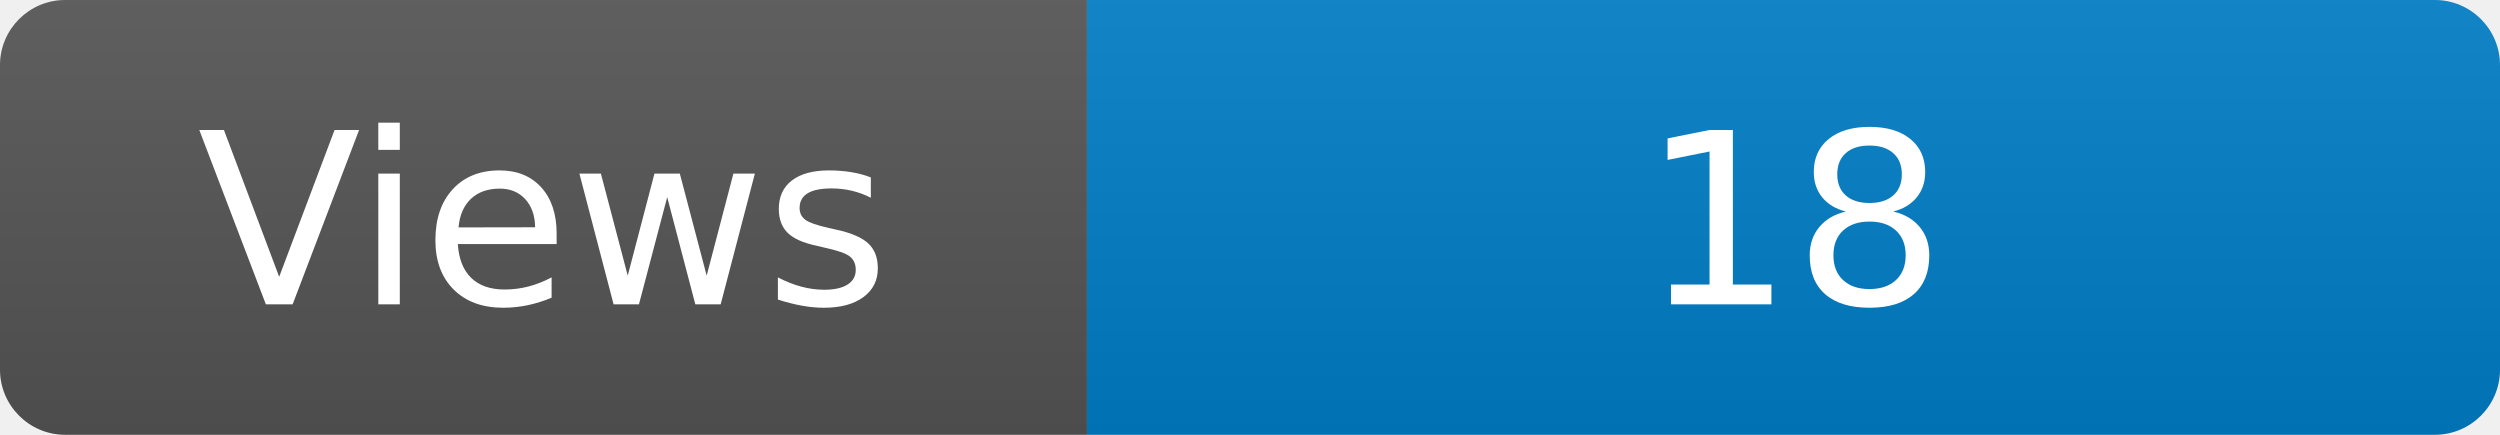
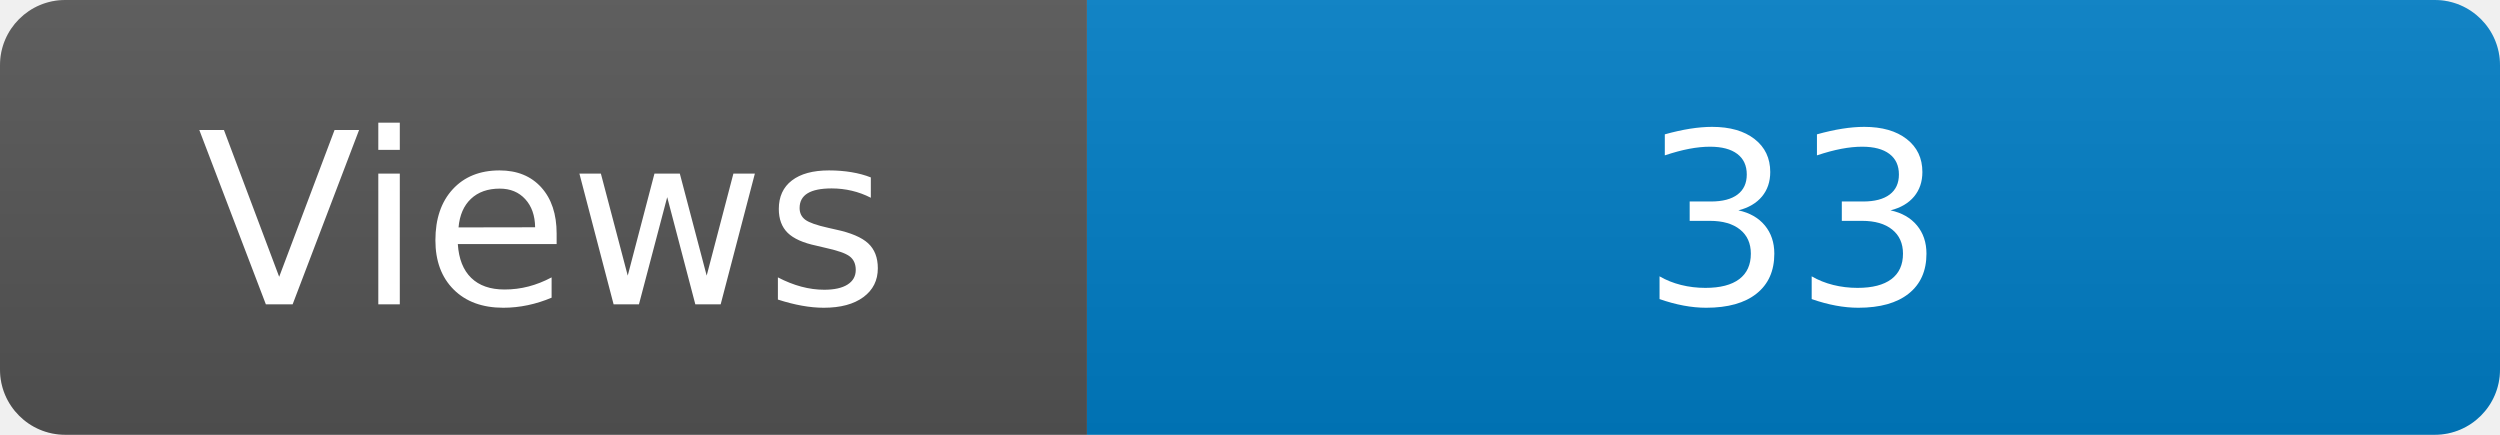
<svg xmlns="http://www.w3.org/2000/svg" width="115" height="20" role="img" aria-label="Maintained?: yes">
  <linearGradient id="s" x2="0" y2="100%">
    <stop offset="0" stop-color="#bbb" stop-opacity=".1" />
    <stop offset="1" stop-opacity=".1" />
  </linearGradient>
  <clipPath id="r">
    <rect width="115" height="20" rx="3" fill="#fff" />
  </clipPath>
  <g clip-path="url(#r)">
    <rect width="50" height="20" fill="#555" />
    <rect x="50" width="160" height="20" fill="#007ec6" />
    <rect width="115" height="20" fill="url(#s)" />
  </g>
  <g fill="#fff" text-anchor="middle" font-family="Verdana,Geneva,DejaVu Sans,sans-serif" font-size="110">
    <text x="250" y="140" transform="scale(.1)" fill="#fff">Views</text>
-     <text x="825" y="140" transform="scale(.1)" fill="#fff">18</text>
+     <text x="825" y="140" transform="scale(.1)" fill="#fff">33</text>
  </g>
</svg>
